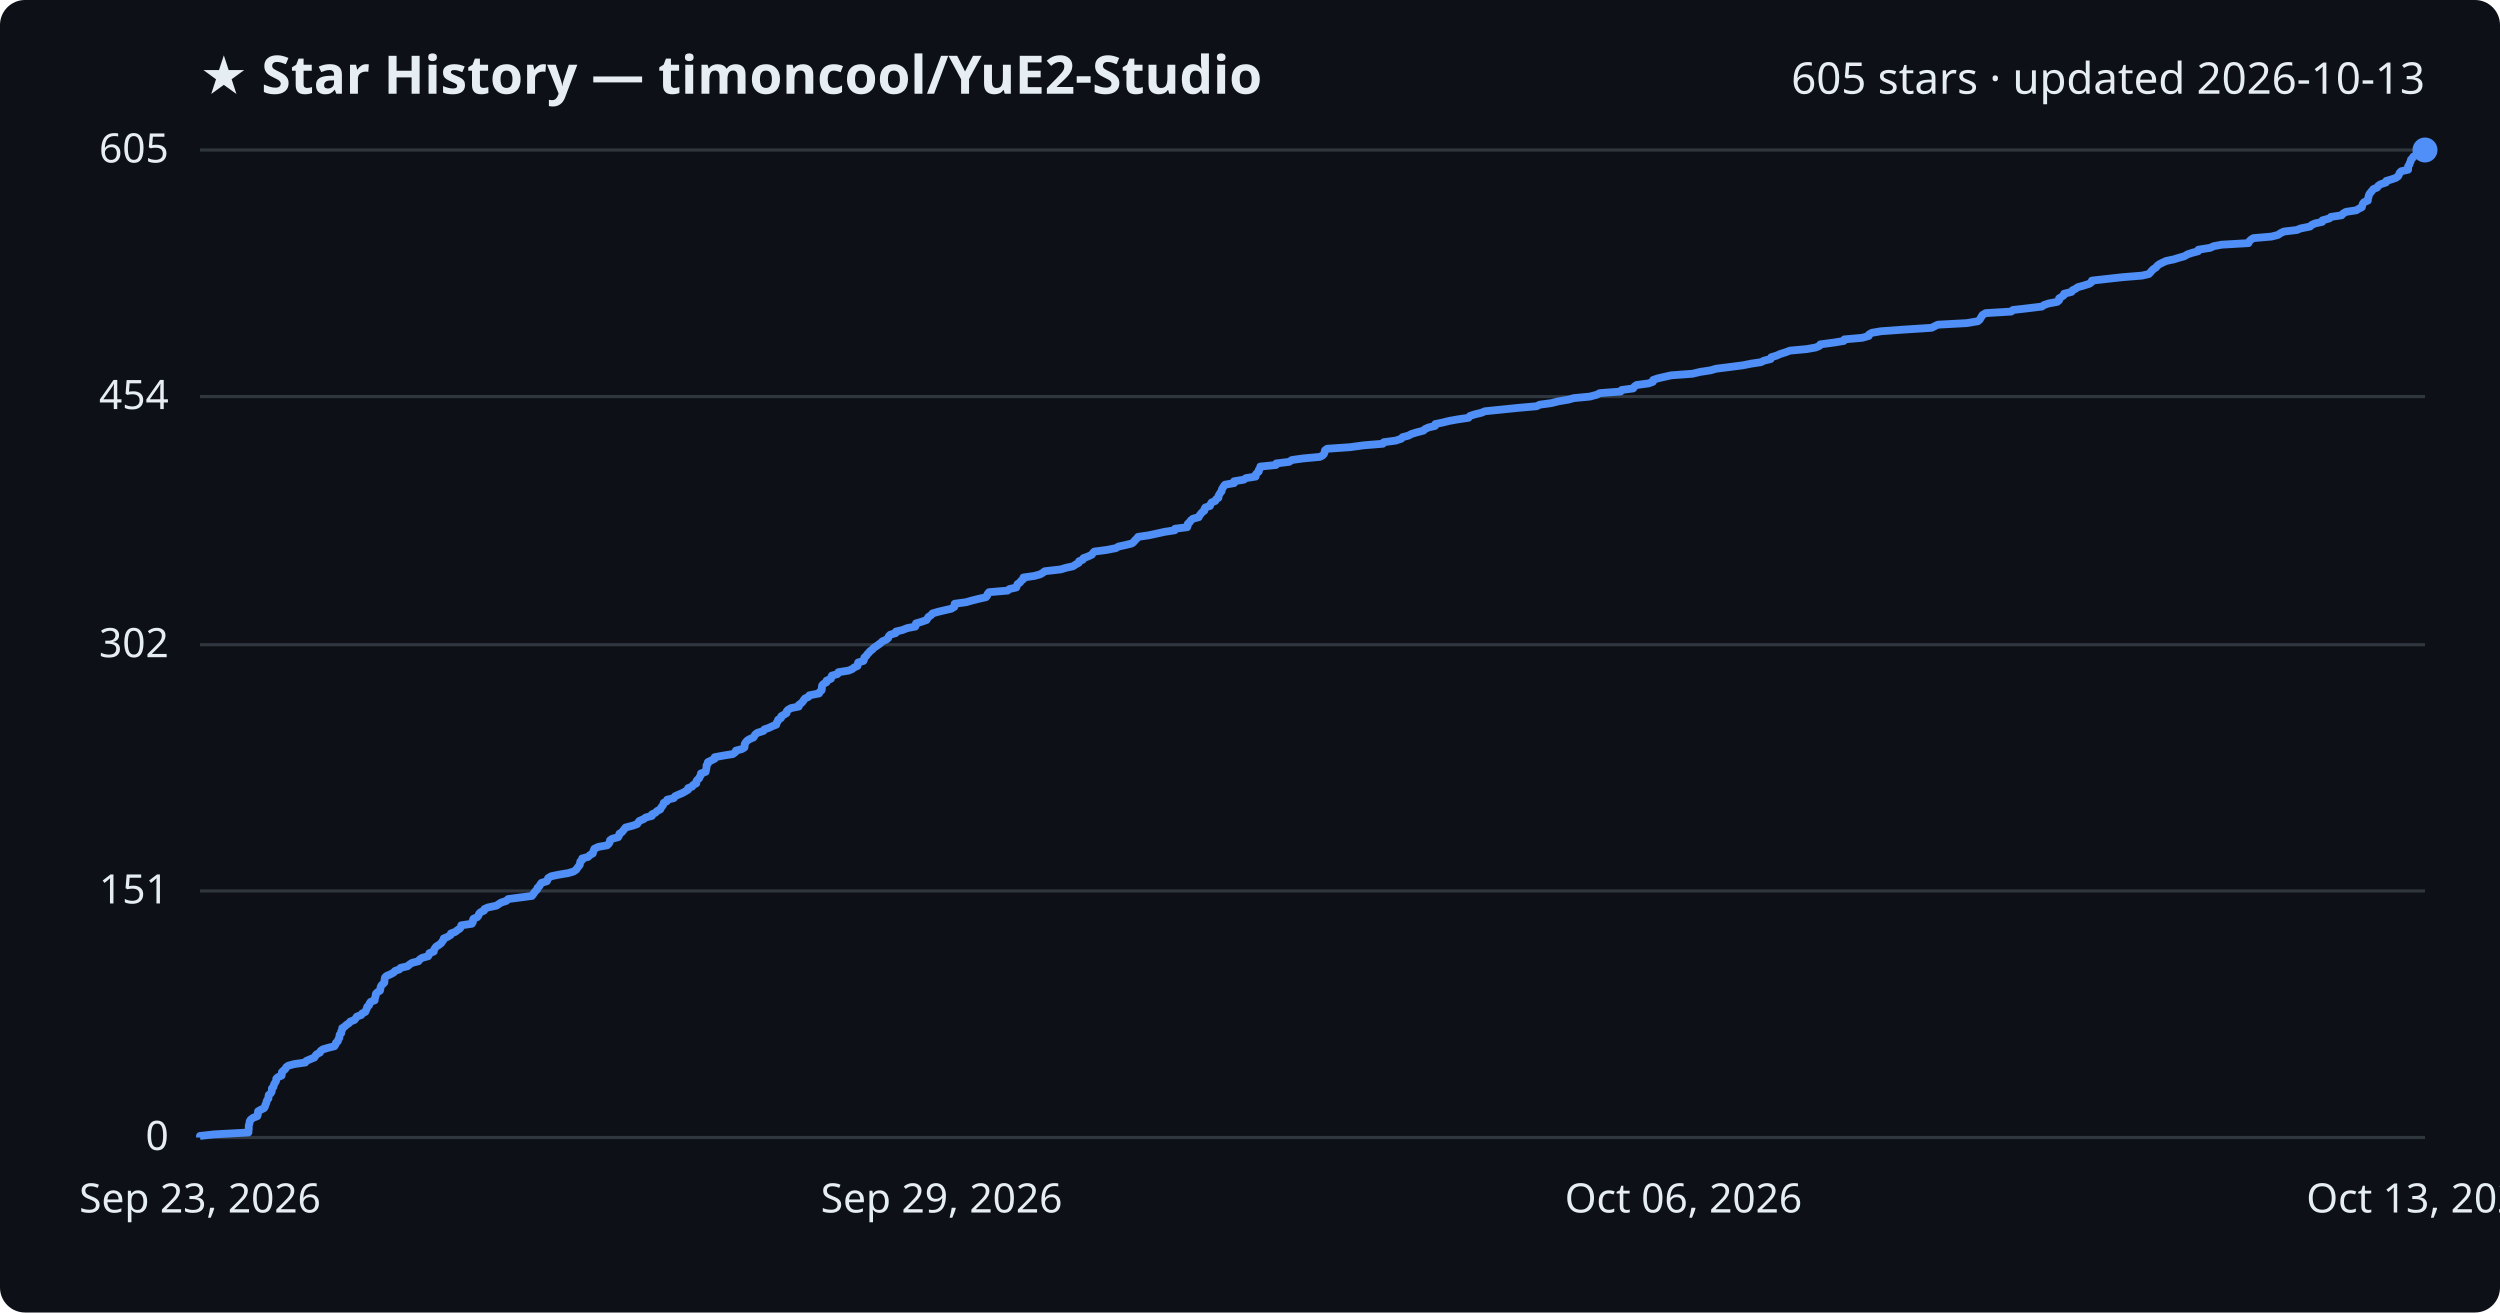
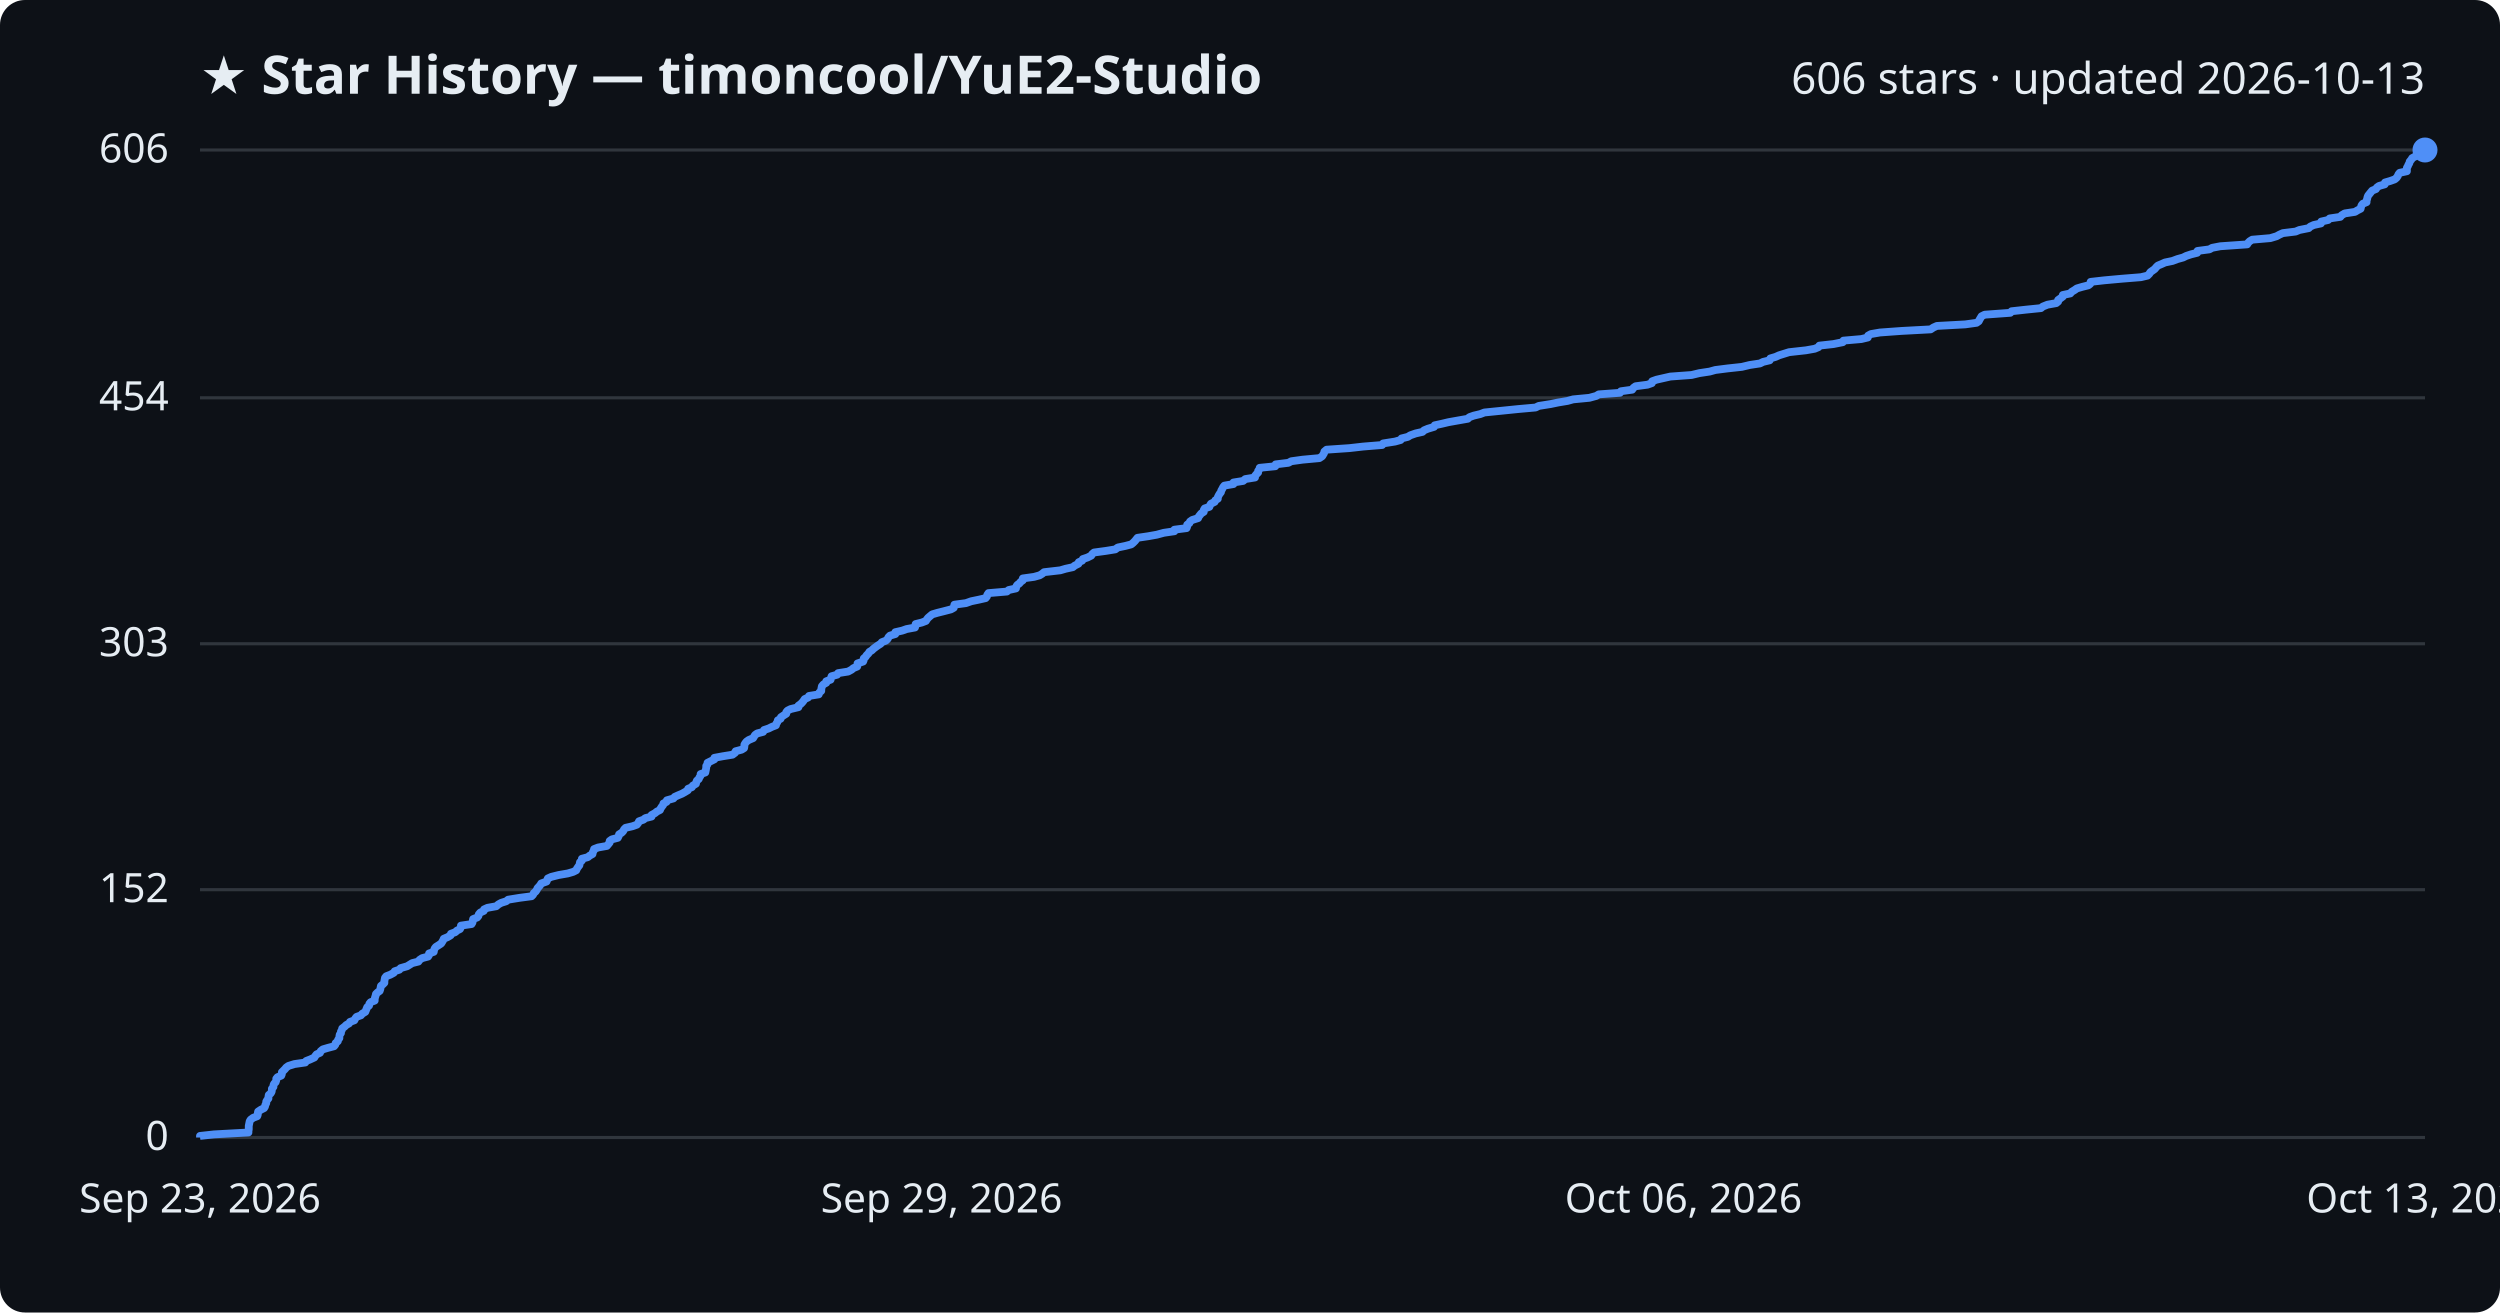
<svg xmlns="http://www.w3.org/2000/svg" viewBox="0 0 800 420" font-family="Segoe UI, sans-serif">
  <rect width="800" height="420" fill="#0d1117" rx="8" />
  <text x="64" y="30" fill="#e6edf3" font-size="17" font-weight="700">★ Star History — timoncool/YuE2-Studio</text>
-   <text x="776" y="30" fill="#e6edf3" font-size="14" text-anchor="end">605 stars · updated 2026-10-13</text>
+   <text x="776" y="30" fill="#e6edf3" font-size="14" text-anchor="end">606 stars · updated 2026-10-13</text>
  <line x1="64" y1="364.0" x2="776" y2="364.0" stroke="#30363d" stroke-width="1" />
  <text x="54" y="368.0" fill="#e6edf3" font-size="13" text-anchor="end">0</text>
-   <line x1="64" y1="285.1" x2="776" y2="285.1" stroke="#30363d" stroke-width="1" />
-   <text x="54" y="289.1" fill="#e6edf3" font-size="13" text-anchor="end">151</text>
-   <line x1="64" y1="206.3" x2="776" y2="206.3" stroke="#30363d" stroke-width="1" />
-   <text x="54" y="210.3" fill="#e6edf3" font-size="13" text-anchor="end">302</text>
-   <line x1="64" y1="126.9" x2="776" y2="126.9" stroke="#30363d" stroke-width="1" />
-   <text x="54" y="130.9" fill="#e6edf3" font-size="13" text-anchor="end">454</text>
+   <line x1="64" y1="284.7" x2="776" y2="284.7" stroke="#30363d" stroke-width="1" />
+   <text x="54" y="288.7" fill="#e6edf3" font-size="13" text-anchor="end">152</text>
+   <line x1="64" y1="206.0" x2="776" y2="206.0" stroke="#30363d" stroke-width="1" />
+   <text x="54" y="210.0" fill="#e6edf3" font-size="13" text-anchor="end">303</text>
+   <line x1="64" y1="127.3" x2="776" y2="127.3" stroke="#30363d" stroke-width="1" />
+   <text x="54" y="131.3" fill="#e6edf3" font-size="13" text-anchor="end">454</text>
  <line x1="64" y1="48.0" x2="776" y2="48.0" stroke="#30363d" stroke-width="1" />
-   <text x="54" y="52.0" fill="#e6edf3" font-size="13" text-anchor="end">605</text>
-   <path d="M64.0,364.0 L64.0,363.5 L68.5,363.0 L79.5,362.4 L79.5,361.9 L79.6,361.4 L79.6,360.9 L79.6,360.3 L79.7,359.8 L79.9,359.3 L79.9,358.8 L80.2,358.3 L81.0,357.7 L82.3,357.2 L82.5,356.7 L82.5,356.2 L82.6,355.6 L83.5,355.1 L84.5,354.6 L84.8,354.1 L84.9,353.6 L85.2,353.0 L85.3,352.5 L85.5,352.0 L85.9,351.5 L85.9,350.9 L86.0,350.4 L86.6,349.9 L86.9,349.4 L87.0,348.9 L87.0,348.3 L87.5,347.8 L87.6,347.3 L87.8,346.8 L88.2,346.2 L88.4,345.7 L88.4,345.2 L88.9,344.7 L90.1,344.2 L90.2,343.6 L90.2,343.1 L90.7,342.6 L91.3,342.1 L91.6,341.5 L92.3,341.0 L94.2,340.5 L97.7,340.0 L98.0,339.5 L99.4,338.9 L100.6,338.4 L100.9,337.9 L101.3,337.4 L102.4,336.8 L102.6,336.3 L103.3,335.8 L105.0,335.3 L107.0,334.8 L107.4,334.2 L107.5,333.7 L108.1,333.2 L108.2,332.7 L108.6,332.1 L108.6,331.6 L108.7,331.1 L109.2,330.6 L109.2,330.0 L109.5,329.5 L109.5,329.0 L110.3,328.5 L110.8,328.0 L111.7,327.4 L112.1,326.9 L113.4,326.4 L113.8,325.9 L114.2,325.3 L115.6,324.8 L115.9,324.3 L116.9,323.8 L117.1,323.3 L117.4,322.7 L117.5,322.2 L118.1,321.7 L118.2,321.2 L118.6,320.6 L119.9,320.1 L119.9,319.6 L120.1,319.1 L120.2,318.6 L120.3,318.0 L120.8,317.5 L121.6,317.0 L121.7,316.5 L121.8,315.9 L122.0,315.4 L122.5,314.9 L123.0,314.4 L123.0,313.9 L123.1,313.3 L123.2,312.8 L123.7,312.3 L124.9,311.8 L126.0,311.2 L126.4,310.7 L127.8,310.2 L128.2,309.7 L130.4,309.2 L131.1,308.6 L131.9,308.1 L133.9,307.6 L134.2,307.1 L135.1,306.5 L137.0,306.0 L137.3,305.5 L137.4,305.0 L138.8,304.5 L138.9,303.9 L139.2,303.4 L139.6,302.9 L140.4,302.4 L141.2,301.8 L141.5,301.3 L141.9,300.8 L142.0,300.3 L143.2,299.8 L144.2,299.2 L144.3,298.7 L145.7,298.2 L146.3,297.7 L147.2,297.1 L147.5,296.6 L147.6,296.1 L151.0,295.6 L151.3,295.1 L151.3,294.5 L151.5,294.0 L152.7,293.5 L153.1,293.0 L153.3,292.4 L153.8,291.9 L154.9,291.4 L155.0,290.9 L156.1,290.4 L158.9,289.8 L159.6,289.3 L160.4,288.8 L162.0,288.3 L162.6,287.7 L166.4,287.2 L170.2,286.7 L170.6,286.2 L170.9,285.7 L171.4,285.1 L171.9,284.6 L172.0,284.1 L172.6,283.6 L172.9,283.0 L173.3,282.5 L175.0,282.0 L175.2,281.5 L175.4,281.0 L176.4,280.4 L178.8,279.9 L181.8,279.4 L183.5,278.9 L184.4,278.3 L184.7,277.8 L185.1,277.3 L185.5,276.8 L185.6,276.3 L185.7,275.7 L186.3,275.2 L186.3,274.7 L188.2,274.2 L188.8,273.6 L189.7,273.1 L189.8,272.6 L190.0,272.1 L190.2,271.6 L191.5,271.0 L194.3,270.5 L194.8,270.0 L195.1,269.5 L195.2,268.9 L195.9,268.4 L197.8,267.9 L198.1,267.4 L198.2,266.8 L199.0,266.3 L199.4,265.8 L199.8,265.3 L200.2,264.8 L202.5,264.2 L203.9,263.7 L204.2,263.2 L204.6,262.7 L206.0,262.1 L206.6,261.6 L208.6,261.1 L208.6,260.6 L209.7,260.1 L210.3,259.5 L211.3,259.0 L211.5,258.5 L211.9,258.0 L212.3,257.4 L212.4,256.9 L213.4,256.4 L213.5,255.9 L215.6,255.4 L216.0,254.8 L217.1,254.3 L218.3,253.8 L219.2,253.3 L220.2,252.7 L220.2,252.2 L221.5,251.7 L221.8,251.2 L222.8,250.7 L222.8,250.1 L223.1,249.6 L223.7,249.1 L223.9,248.6 L224.3,248.0 L224.3,247.5 L225.8,247.0 L225.9,246.5 L226.0,246.0 L226.1,245.4 L226.1,244.9 L226.5,244.4 L226.5,243.9 L227.7,243.3 L228.7,242.8 L228.7,242.3 L231.4,241.8 L234.5,241.3 L235.3,240.7 L235.5,240.2 L237.4,239.7 L238.2,239.2 L238.3,238.6 L238.3,238.1 L238.6,237.6 L239.0,237.1 L239.7,236.6 L241.1,236.0 L241.4,235.5 L241.7,235.0 L242.4,234.5 L244.3,233.9 L244.6,233.4 L246.1,232.9 L247.1,232.4 L248.4,231.9 L248.5,231.3 L248.9,230.8 L249.0,230.3 L249.9,229.8 L250.0,229.2 L250.9,228.7 L251.7,228.2 L251.7,227.7 L252.1,227.2 L253.1,226.6 L255.6,226.1 L255.6,225.6 L256.3,225.1 L256.9,224.5 L257.2,224.0 L257.6,223.5 L258.7,223.0 L259.0,222.5 L262.1,221.9 L262.3,221.4 L262.9,220.9 L263.0,220.4 L263.0,219.8 L263.1,219.3 L263.6,218.8 L264.5,218.3 L264.5,217.8 L265.9,217.2 L266.0,216.7 L266.2,216.2 L268.0,215.7 L268.3,215.1 L271.5,214.6 L272.7,214.1 L273.3,213.6 L274.4,213.1 L274.5,212.5 L274.6,212.0 L276.3,211.5 L276.5,211.0 L276.6,210.4 L277.2,209.9 L277.5,209.4 L278.0,208.9 L278.4,208.4 L279.2,207.8 L279.6,207.3 L280.4,206.8 L281.1,206.3 L281.9,205.7 L282.4,205.2 L283.6,204.7 L284.2,204.2 L284.4,203.6 L284.9,203.1 L286.6,202.6 L286.7,202.1 L288.8,201.6 L290.3,201.0 L292.9,200.5 L293.1,200.0 L293.1,199.5 L295.1,198.9 L296.5,198.4 L296.8,197.9 L297.1,197.4 L297.9,196.9 L298.4,196.3 L300.1,195.8 L302.2,195.3 L304.4,194.8 L305.4,194.2 L305.4,193.7 L305.5,193.2 L309.2,192.7 L310.9,192.2 L313.3,191.6 L315.5,191.1 L315.9,190.6 L316.0,190.1 L316.5,189.5 L322.4,189.0 L323.0,188.5 L325.2,188.0 L325.4,187.5 L325.6,186.9 L326.4,186.4 L326.7,185.9 L327.4,185.4 L327.5,184.8 L331.0,184.3 L332.8,183.8 L333.7,183.3 L334.3,182.8 L339.5,182.2 L341.1,181.7 L343.4,181.2 L344.1,180.7 L345.2,180.1 L345.3,179.6 L346.5,179.1 L346.7,178.6 L348.1,178.1 L349.4,177.5 L349.7,177.0 L350.2,176.5 L354.0,176.0 L357.1,175.4 L357.9,174.9 L360.2,174.4 L362.2,173.9 L362.8,173.4 L363.3,172.8 L363.8,172.3 L364.2,171.8 L367.6,171.3 L370.4,170.7 L372.6,170.2 L375.9,169.7 L376.0,169.2 L379.9,168.7 L380.1,168.1 L380.1,167.6 L380.7,167.1 L381.0,166.6 L381.7,166.0 L383.6,165.5 L383.8,165.0 L384.2,164.5 L384.6,164.0 L385.4,163.4 L385.4,162.9 L385.7,162.4 L387.2,161.9 L387.4,161.3 L387.7,160.8 L388.9,160.3 L389.1,159.8 L389.9,159.3 L389.9,158.7 L390.2,158.2 L390.5,157.7 L390.9,157.2 L391.0,156.6 L391.3,156.1 L391.6,155.6 L392.0,155.1 L394.9,154.6 L394.9,154.0 L398.0,153.5 L398.7,153.0 L401.8,152.5 L401.8,151.9 L402.2,151.4 L402.8,150.9 L402.8,150.4 L403.2,149.9 L403.3,149.3 L408.3,148.8 L408.4,148.3 L412.5,147.8 L413.4,147.2 L417.0,146.7 L422.4,146.2 L423.3,145.7 L423.7,145.2 L423.9,144.6 L424.0,144.1 L424.7,143.6 L432.0,143.1 L436.4,142.5 L442.5,142.0 L442.8,141.5 L446.6,141.0 L448.4,140.4 L448.8,139.9 L450.7,139.4 L451.6,138.9 L453.2,138.4 L455.5,137.8 L456.0,137.3 L457.1,136.8 L459.2,136.3 L459.3,135.7 L461.7,135.2 L463.7,134.7 L466.5,134.2 L469.9,133.7 L470.4,133.1 L471.9,132.6 L474.0,132.1 L475.2,131.6 L481.1,131.0 L486.0,130.5 L491.7,130.0 L492.7,129.5 L496.4,129.0 L498.8,128.4 L501.8,127.9 L503.6,127.4 L508.8,126.9 L511.0,126.3 L511.9,125.8 L518.6,125.3 L518.9,124.8 L522.6,124.3 L523.0,123.7 L523.7,123.2 L527.5,122.7 L528.9,122.2 L529.0,121.6 L530.4,121.1 L532.6,120.6 L534.8,120.1 L541.6,119.6 L544.1,119.0 L547.4,118.5 L549.1,118.0 L553.1,117.5 L557.7,116.9 L560.2,116.4 L563.5,115.9 L564.5,115.4 L566.6,114.9 L566.8,114.3 L568.5,113.8 L569.6,113.3 L571.2,112.8 L572.8,112.2 L578.2,111.7 L581.0,111.2 L582.2,110.7 L582.5,110.2 L587.0,109.6 L590.0,109.1 L590.2,108.6 L595.9,108.1 L598.0,107.5 L598.1,107.0 L599.0,106.5 L601.9,106.0 L608.8,105.5 L618.1,104.9 L619.1,104.4 L620.1,103.9 L629.3,103.4 L632.9,102.8 L633.5,102.3 L633.8,101.8 L634.1,101.3 L634.4,100.8 L635.4,100.2 L643.6,99.7 L644.1,99.2 L648.5,98.7 L653.4,98.1 L654.1,97.6 L655.6,97.1 L658.3,96.6 L658.9,96.1 L658.9,95.5 L659.7,95.0 L660.4,94.5 L660.5,94.0 L662.9,93.4 L663.2,92.9 L664.2,92.4 L664.9,91.9 L666.7,91.4 L668.6,90.8 L669.3,90.3 L669.4,89.8 L673.8,89.3 L679.2,88.7 L685.4,88.2 L687.6,87.7 L688.1,87.2 L688.5,86.7 L689.1,86.1 L689.9,85.6 L690.3,85.1 L690.9,84.6 L692.1,84.0 L693.2,83.5 L695.6,83.0 L697.2,82.5 L699.0,82.0 L700.0,81.4 L701.5,80.9 L703.4,80.4 L703.5,79.9 L707.3,79.3 L708.3,78.8 L710.9,78.3 L719.5,77.8 L719.8,77.2 L720.3,76.7 L721.1,76.2 L726.9,75.7 L728.9,75.2 L729.8,74.6 L730.8,74.1 L735.0,73.6 L736.2,73.1 L739.2,72.5 L739.7,72.0 L740.8,71.5 L743.1,71.0 L743.2,70.5 L745.4,69.9 L745.9,69.4 L749.3,68.9 L749.7,68.4 L750.7,67.8 L754.0,67.3 L754.8,66.8 L755.8,66.3 L755.9,65.8 L756.1,65.2 L756.5,64.7 L757.7,64.2 L757.7,63.7 L757.9,63.1 L758.0,62.6 L758.2,62.1 L758.6,61.6 L759.0,61.1 L759.5,60.5 L760.7,60.0 L761.0,59.5 L761.7,59.0 L763.5,58.4 L763.6,57.9 L765.3,57.4 L766.7,56.9 L767.4,56.4 L767.7,55.8 L767.9,55.3 L768.4,54.8 L770.6,54.3 L770.6,53.7 L770.6,53.2 L771.0,52.7 L771.1,52.2 L771.4,51.7 L771.5,51.1 L772.0,50.6 L772.3,50.1 L773.3,49.6 L774.2,49.0 L775.0,48.5 L776.0,48.0 L776.0,48.0" fill="none" stroke="#4f8ff7" stroke-width="2.5" stroke-linejoin="round" />
+   <text x="54" y="52.0" fill="#e6edf3" font-size="13" text-anchor="end">606</text>
+   <path d="M64.0,364.0 L64.0,363.5 L68.5,363.0 L79.5,362.4 L79.5,361.9 L79.6,361.4 L79.6,360.9 L79.6,360.3 L79.7,359.8 L79.8,359.3 L79.9,358.8 L80.2,358.3 L81.0,357.7 L82.3,357.2 L82.5,356.7 L82.5,356.2 L82.6,355.7 L83.5,355.1 L84.5,354.6 L84.8,354.1 L84.9,353.6 L85.2,353.0 L85.2,352.5 L85.5,352.0 L85.9,351.5 L85.9,351.0 L86.0,350.4 L86.6,349.9 L86.9,349.4 L87.0,348.9 L87.0,348.4 L87.5,347.8 L87.5,347.3 L87.7,346.8 L88.2,346.3 L88.4,345.7 L88.4,345.2 L88.8,344.7 L90.0,344.2 L90.2,343.7 L90.2,343.1 L90.7,342.6 L91.2,342.1 L91.6,341.6 L92.3,341.1 L94.2,340.5 L97.7,340.0 L98.0,339.5 L99.3,339.0 L100.6,338.4 L100.9,337.9 L101.3,337.4 L102.4,336.9 L102.6,336.4 L103.3,335.8 L105.0,335.3 L106.9,334.8 L107.3,334.3 L107.4,333.8 L108.1,333.2 L108.2,332.7 L108.6,332.2 L108.6,331.7 L108.7,331.1 L109.1,330.6 L109.1,330.1 L109.4,329.6 L109.5,329.1 L110.3,328.5 L110.8,328.0 L111.7,327.5 L112.0,327.0 L113.4,326.5 L113.7,325.9 L114.1,325.4 L115.5,324.9 L115.9,324.4 L116.9,323.8 L117.1,323.3 L117.3,322.8 L117.5,322.3 L118.1,321.8 L118.2,321.2 L118.6,320.7 L119.9,320.2 L119.9,319.7 L120.0,319.2 L120.2,318.6 L120.3,318.1 L120.8,317.6 L121.5,317.1 L121.7,316.5 L121.8,316.0 L121.9,315.5 L122.5,315.0 L123.0,314.5 L123.0,313.9 L123.1,313.4 L123.2,312.9 L123.6,312.4 L124.9,311.9 L126.0,311.3 L126.3,310.8 L127.8,310.3 L128.2,309.8 L130.3,309.2 L131.1,308.7 L131.9,308.2 L133.9,307.7 L134.2,307.2 L135.1,306.6 L137.0,306.1 L137.3,305.6 L137.3,305.1 L138.8,304.6 L138.9,304.0 L139.1,303.5 L139.5,303.0 L140.3,302.5 L141.2,301.9 L141.5,301.4 L141.8,300.9 L142.0,300.4 L143.2,299.9 L144.2,299.3 L144.3,298.8 L145.7,298.3 L146.2,297.8 L147.2,297.3 L147.5,296.7 L147.5,296.2 L150.9,295.7 L151.2,295.2 L151.3,294.6 L151.4,294.1 L152.7,293.6 L153.1,293.1 L153.2,292.6 L153.7,292.0 L154.8,291.5 L154.9,291.0 L156.0,290.5 L158.8,290.0 L159.5,289.4 L160.4,288.9 L162.0,288.4 L162.6,287.9 L166.3,287.3 L170.1,286.8 L170.6,286.3 L170.8,285.8 L171.4,285.3 L171.8,284.7 L172.0,284.2 L172.5,283.7 L172.9,283.2 L173.2,282.7 L174.9,282.1 L175.1,281.6 L175.3,281.1 L176.4,280.6 L178.8,280.0 L181.7,279.5 L183.4,279.0 L184.4,278.5 L184.6,278.0 L185.0,277.4 L185.4,276.9 L185.5,276.4 L185.6,275.9 L186.2,275.4 L186.2,274.8 L188.1,274.3 L188.7,273.8 L189.6,273.3 L189.7,272.7 L190.0,272.2 L190.1,271.7 L191.4,271.2 L194.2,270.7 L194.7,270.1 L195.1,269.6 L195.1,269.1 L195.8,268.6 L197.7,268.1 L198.0,267.5 L198.1,267.0 L198.9,266.5 L199.4,266.0 L199.7,265.4 L200.2,264.9 L202.4,264.4 L203.8,263.9 L204.2,263.4 L204.5,262.8 L205.9,262.3 L206.5,261.8 L208.5,261.3 L208.5,260.8 L209.6,260.2 L210.2,259.7 L211.2,259.2 L211.4,258.7 L211.8,258.1 L212.2,257.6 L212.3,257.1 L213.3,256.6 L213.4,256.1 L215.5,255.5 L215.9,255.0 L217.0,254.5 L218.2,254.0 L219.1,253.5 L220.1,252.9 L220.2,252.4 L221.4,251.9 L221.7,251.4 L222.7,250.8 L222.8,250.3 L223.0,249.8 L223.6,249.3 L223.8,248.8 L224.2,248.2 L224.2,247.7 L225.7,247.2 L225.8,246.7 L225.9,246.2 L226.0,245.6 L226.0,245.1 L226.4,244.6 L226.4,244.1 L227.6,243.5 L228.6,243.0 L228.6,242.5 L231.3,242.0 L234.4,241.5 L235.2,240.9 L235.4,240.4 L237.3,239.9 L238.1,239.4 L238.2,238.9 L238.2,238.3 L238.5,237.8 L238.9,237.3 L239.6,236.8 L241.0,236.2 L241.3,235.7 L241.6,235.2 L242.3,234.7 L244.2,234.2 L244.5,233.6 L246.0,233.1 L247.0,232.6 L248.3,232.1 L248.4,231.6 L248.8,231.0 L248.9,230.5 L249.8,230.0 L249.9,229.5 L250.8,228.9 L251.6,228.4 L251.6,227.9 L252.0,227.4 L253.0,226.9 L255.5,226.3 L255.5,225.8 L256.2,225.3 L256.7,224.8 L257.1,224.3 L257.5,223.7 L258.6,223.2 L258.9,222.7 L262.0,222.2 L262.2,221.6 L262.8,221.1 L262.8,220.6 L262.9,220.1 L263.0,219.6 L263.5,219.0 L264.4,218.5 L264.4,218.0 L265.8,217.5 L265.9,217.0 L266.1,216.4 L267.9,215.9 L268.2,215.4 L271.4,214.9 L272.5,214.3 L273.1,213.8 L274.3,213.3 L274.4,212.8 L274.4,212.3 L276.2,211.7 L276.4,211.2 L276.4,210.7 L277.0,210.2 L277.3,209.7 L277.9,209.1 L278.2,208.6 L279.0,208.1 L279.5,207.6 L280.3,207.0 L281.0,206.5 L281.8,206.0 L282.2,205.5 L283.5,205.0 L284.1,204.4 L284.3,203.9 L284.8,203.4 L286.5,202.9 L286.5,202.3 L288.7,201.8 L290.1,201.3 L292.8,200.8 L292.9,200.3 L293.0,199.7 L295.0,199.2 L296.3,198.7 L296.6,198.2 L297.0,197.7 L297.7,197.1 L298.3,196.6 L300.0,196.1 L302.0,195.6 L304.3,195.0 L305.2,194.5 L305.3,194.0 L305.4,193.5 L309.1,193.0 L310.8,192.4 L313.2,191.9 L315.4,191.4 L315.8,190.9 L315.9,190.4 L316.3,189.8 L322.2,189.3 L322.8,188.8 L325.1,188.3 L325.2,187.7 L325.5,187.2 L326.2,186.7 L326.6,186.2 L327.3,185.7 L327.3,185.1 L330.9,184.6 L332.7,184.1 L333.5,183.6 L334.1,183.1 L339.3,182.5 L341.0,182.0 L343.3,181.5 L343.9,181.0 L345.1,180.4 L345.2,179.9 L346.3,179.4 L346.5,178.9 L348.0,178.4 L349.2,177.8 L349.5,177.3 L350.1,176.8 L353.8,176.3 L356.9,175.8 L357.7,175.2 L360.1,174.7 L362.0,174.2 L362.6,173.7 L363.2,173.1 L363.6,172.6 L364.0,172.1 L367.4,171.6 L370.2,171.1 L372.4,170.5 L375.8,170.0 L375.8,169.5 L379.7,169.0 L379.9,168.5 L379.9,167.9 L380.6,167.4 L380.8,166.9 L381.5,166.4 L383.4,165.8 L383.6,165.3 L384.0,164.8 L384.4,164.3 L385.2,163.8 L385.2,163.2 L385.5,162.7 L387.0,162.2 L387.2,161.7 L387.5,161.2 L388.7,160.6 L388.9,160.1 L389.7,159.6 L389.7,159.1 L390.0,158.5 L390.3,158.0 L390.7,157.5 L390.8,157.0 L391.1,156.5 L391.4,155.9 L391.8,155.4 L394.7,154.9 L394.7,154.4 L397.8,153.9 L398.5,153.3 L401.6,152.8 L401.6,152.3 L402.0,151.8 L402.6,151.2 L402.6,150.7 L403.0,150.2 L403.1,149.7 L408.1,149.2 L408.2,148.6 L412.3,148.1 L413.2,147.6 L416.8,147.1 L422.2,146.6 L423.1,146.0 L423.4,145.5 L423.7,145.0 L423.8,144.5 L424.5,143.9 L431.8,143.4 L436.2,142.9 L442.3,142.4 L442.6,141.9 L446.4,141.3 L448.2,140.8 L448.5,140.3 L450.5,139.8 L451.3,139.3 L453.0,138.7 L455.2,138.2 L455.7,137.7 L456.9,137.2 L458.9,136.6 L459.1,136.1 L461.4,135.6 L463.5,135.1 L466.3,134.6 L469.7,134.0 L470.2,133.5 L471.6,133.0 L473.7,132.5 L475.0,132.0 L480.9,131.4 L485.8,130.9 L491.4,130.4 L492.4,129.9 L496.2,129.3 L498.6,128.8 L501.6,128.3 L503.4,127.8 L508.6,127.3 L510.8,126.7 L511.6,126.2 L518.4,125.7 L518.7,125.2 L522.3,124.7 L522.7,124.1 L523.4,123.6 L527.2,123.1 L528.6,122.6 L528.7,122.0 L530.1,121.5 L532.3,121.0 L534.5,120.5 L541.3,120.0 L543.8,119.4 L547.1,118.9 L548.9,118.4 L552.8,117.9 L557.4,117.4 L559.9,116.8 L563.2,116.3 L564.2,115.8 L566.3,115.3 L566.5,114.7 L568.2,114.2 L569.3,113.7 L570.9,113.2 L572.5,112.7 L577.9,112.1 L580.7,111.6 L581.9,111.1 L582.2,110.6 L586.7,110.1 L589.7,109.5 L589.9,109.0 L595.6,108.5 L597.7,108.0 L597.8,107.4 L598.7,106.9 L601.6,106.4 L608.5,105.9 L617.8,105.4 L618.7,104.8 L619.8,104.3 L628.9,103.8 L632.5,103.3 L633.2,102.8 L633.5,102.2 L633.8,101.7 L634.1,101.2 L635.1,100.7 L643.3,100.1 L643.7,99.6 L648.2,99.1 L653.1,98.6 L653.7,98.1 L655.2,97.5 L658.0,97.0 L658.6,96.5 L658.6,96.0 L659.3,95.5 L660.1,94.9 L660.1,94.4 L662.5,93.9 L662.9,93.4 L663.9,92.8 L664.6,92.3 L666.3,91.8 L668.3,91.3 L668.9,90.8 L669.0,90.2 L673.4,89.7 L678.9,89.2 L685.1,88.7 L687.2,88.2 L687.8,87.6 L688.1,87.1 L688.8,86.6 L689.5,86.1 L690.0,85.5 L690.5,85.0 L691.7,84.5 L692.8,84.0 L695.2,83.5 L696.8,82.9 L698.6,82.4 L699.6,81.9 L701.1,81.4 L703.1,80.9 L703.2,80.3 L707.0,79.8 L707.9,79.3 L710.5,78.8 L719.1,78.2 L719.4,77.7 L719.9,77.2 L720.7,76.7 L726.5,76.2 L728.5,75.6 L729.4,75.1 L730.5,74.6 L734.6,74.1 L735.8,73.6 L738.8,73.0 L739.3,72.5 L740.4,72.0 L742.7,71.5 L742.8,70.9 L745.0,70.4 L745.5,69.9 L748.9,69.4 L749.3,68.9 L750.3,68.3 L753.6,67.8 L754.4,67.3 L755.4,66.8 L755.5,66.3 L755.7,65.7 L756.1,65.2 L757.3,64.7 L757.3,64.2 L757.5,63.6 L757.6,63.1 L757.8,62.6 L758.2,62.1 L758.6,61.6 L759.1,61.0 L760.3,60.5 L760.6,60.0 L761.3,59.5 L763.1,59.0 L763.2,58.4 L764.9,57.9 L766.3,57.4 L766.9,56.9 L767.3,56.3 L767.5,55.8 L767.9,55.3 L770.2,54.8 L770.2,54.3 L770.2,53.7 L770.5,53.2 L770.7,52.7 L771.0,52.2 L771.1,51.7 L771.6,51.1 L771.9,50.6 L772.8,50.1 L773.8,49.6 L774.6,49.0 L775.6,48.5 L776.0,48.0 L776.0,48.0" fill="none" stroke="#4f8ff7" stroke-width="2.5" stroke-linejoin="round" />
  <circle cx="776.0" cy="48.0" r="4" fill="#4f8ff7" />
  <text x="64.0" y="388" fill="#e6edf3" font-size="13" text-anchor="middle">Sep 23, 2026</text>
  <text x="301.3" y="388" fill="#e6edf3" font-size="13" text-anchor="middle">Sep 29, 2026</text>
  <text x="538.7" y="388" fill="#e6edf3" font-size="13" text-anchor="middle">Oct 06, 2026</text>
  <text x="776.0" y="388" fill="#e6edf3" font-size="13" text-anchor="middle">Oct 13, 2026</text>
</svg>
